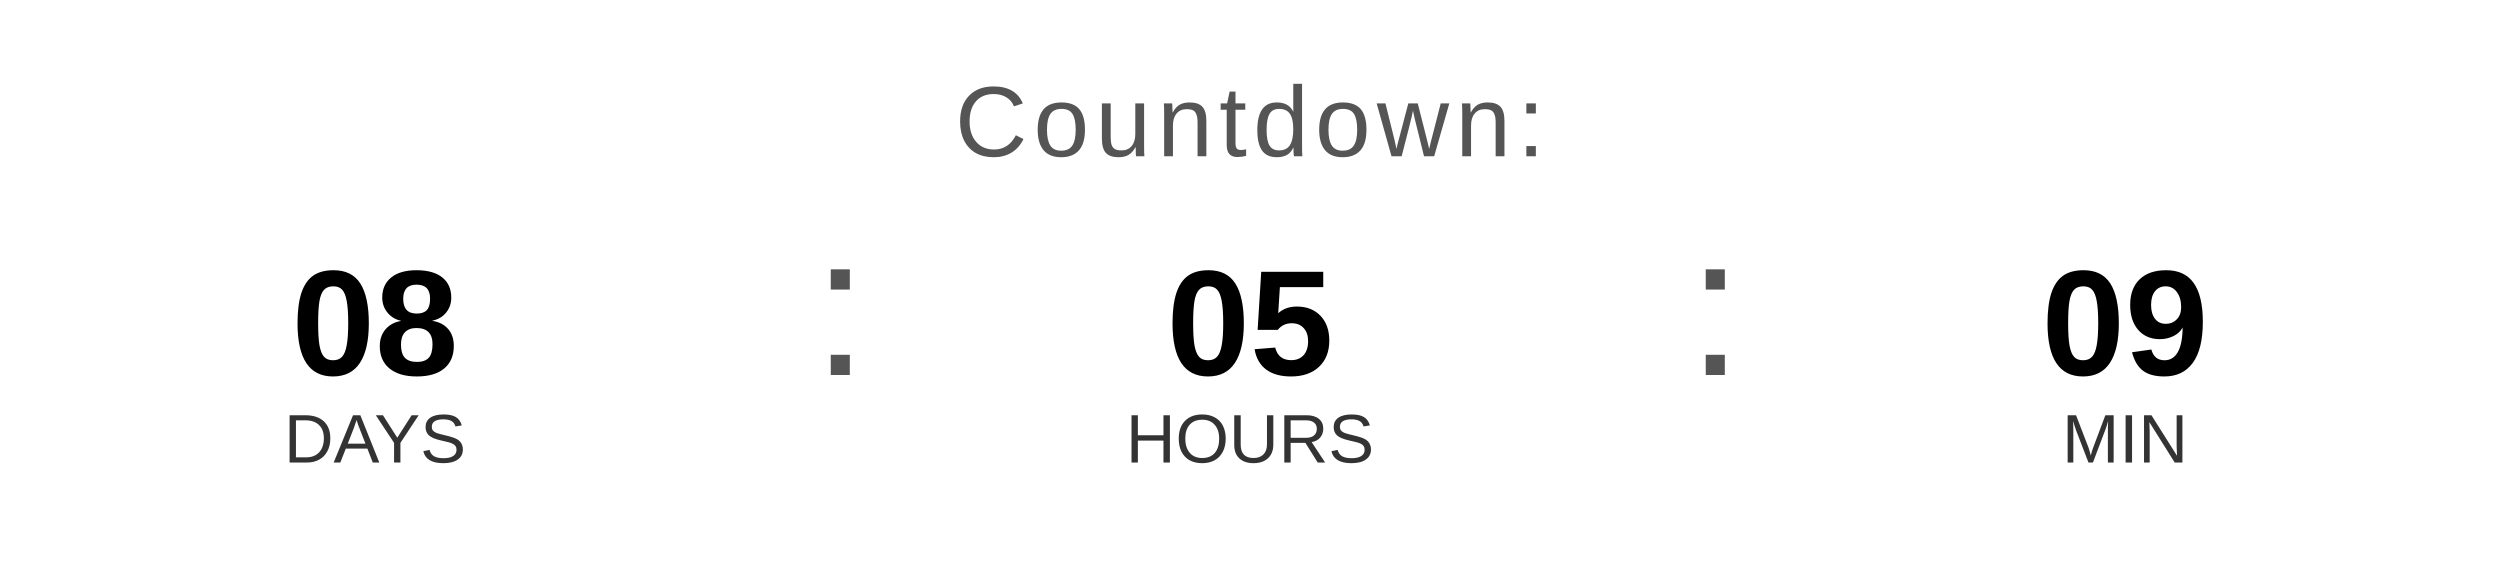
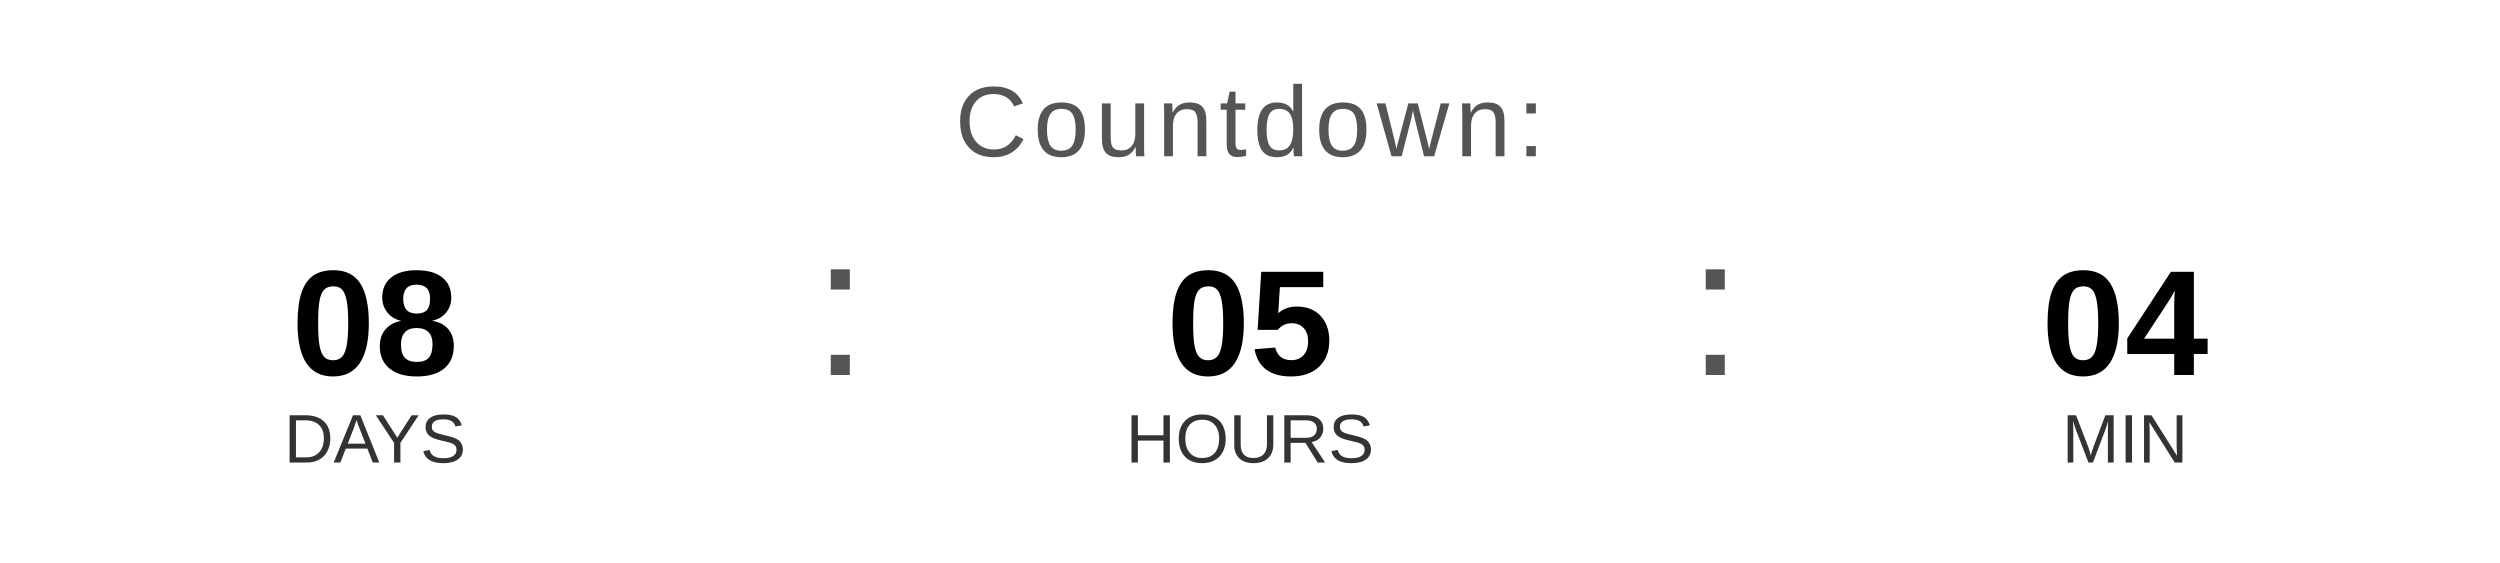
<svg xmlns="http://www.w3.org/2000/svg" width="400" height="90" viewBox="0 0 400 90">
  <text x="200" y="25" font-family="Arial, Helvetica, sans-serif" font-size="16" fill="#555555" text-anchor="middle" letter-spacing="1">
    Countdown:
  </text>
  <text x="60" y="60" font-family="Arial, Helvetica, sans-serif" font-size="24" font-weight="bold" fill="#000000" text-anchor="middle">08</text>
  <text x="60" y="74" font-family="Arial, Helvetica, sans-serif" font-size="11" fill="#333333" text-anchor="middle">DAYS</text>
  <text x="130" y="60" font-family="Arial, sans-serif" font-size="32" fill="#555555">:</text>
  <text x="200" y="60" font-family="Arial, Helvetica, sans-serif" font-size="24" font-weight="bold" fill="#000000" text-anchor="middle">05</text>
  <text x="200" y="74" font-family="Arial, Helvetica, sans-serif" font-size="11" fill="#333333" text-anchor="middle">HOURS</text>
  <text x="270" y="60" font-family="Arial, sans-serif" font-size="32" fill="#555555">:</text>
-   <text x="340" y="60" font-family="Arial, Helvetica, sans-serif" font-size="24" font-weight="bold" fill="#000000" text-anchor="middle">09</text>
+   <text x="340" y="60" font-family="Arial, Helvetica, sans-serif" font-size="24" font-weight="bold" fill="#000000" text-anchor="middle">04</text>
  <text x="340" y="74" font-family="Arial, Helvetica, sans-serif" font-size="11" fill="#333333" text-anchor="middle">MIN</text>
</svg>
